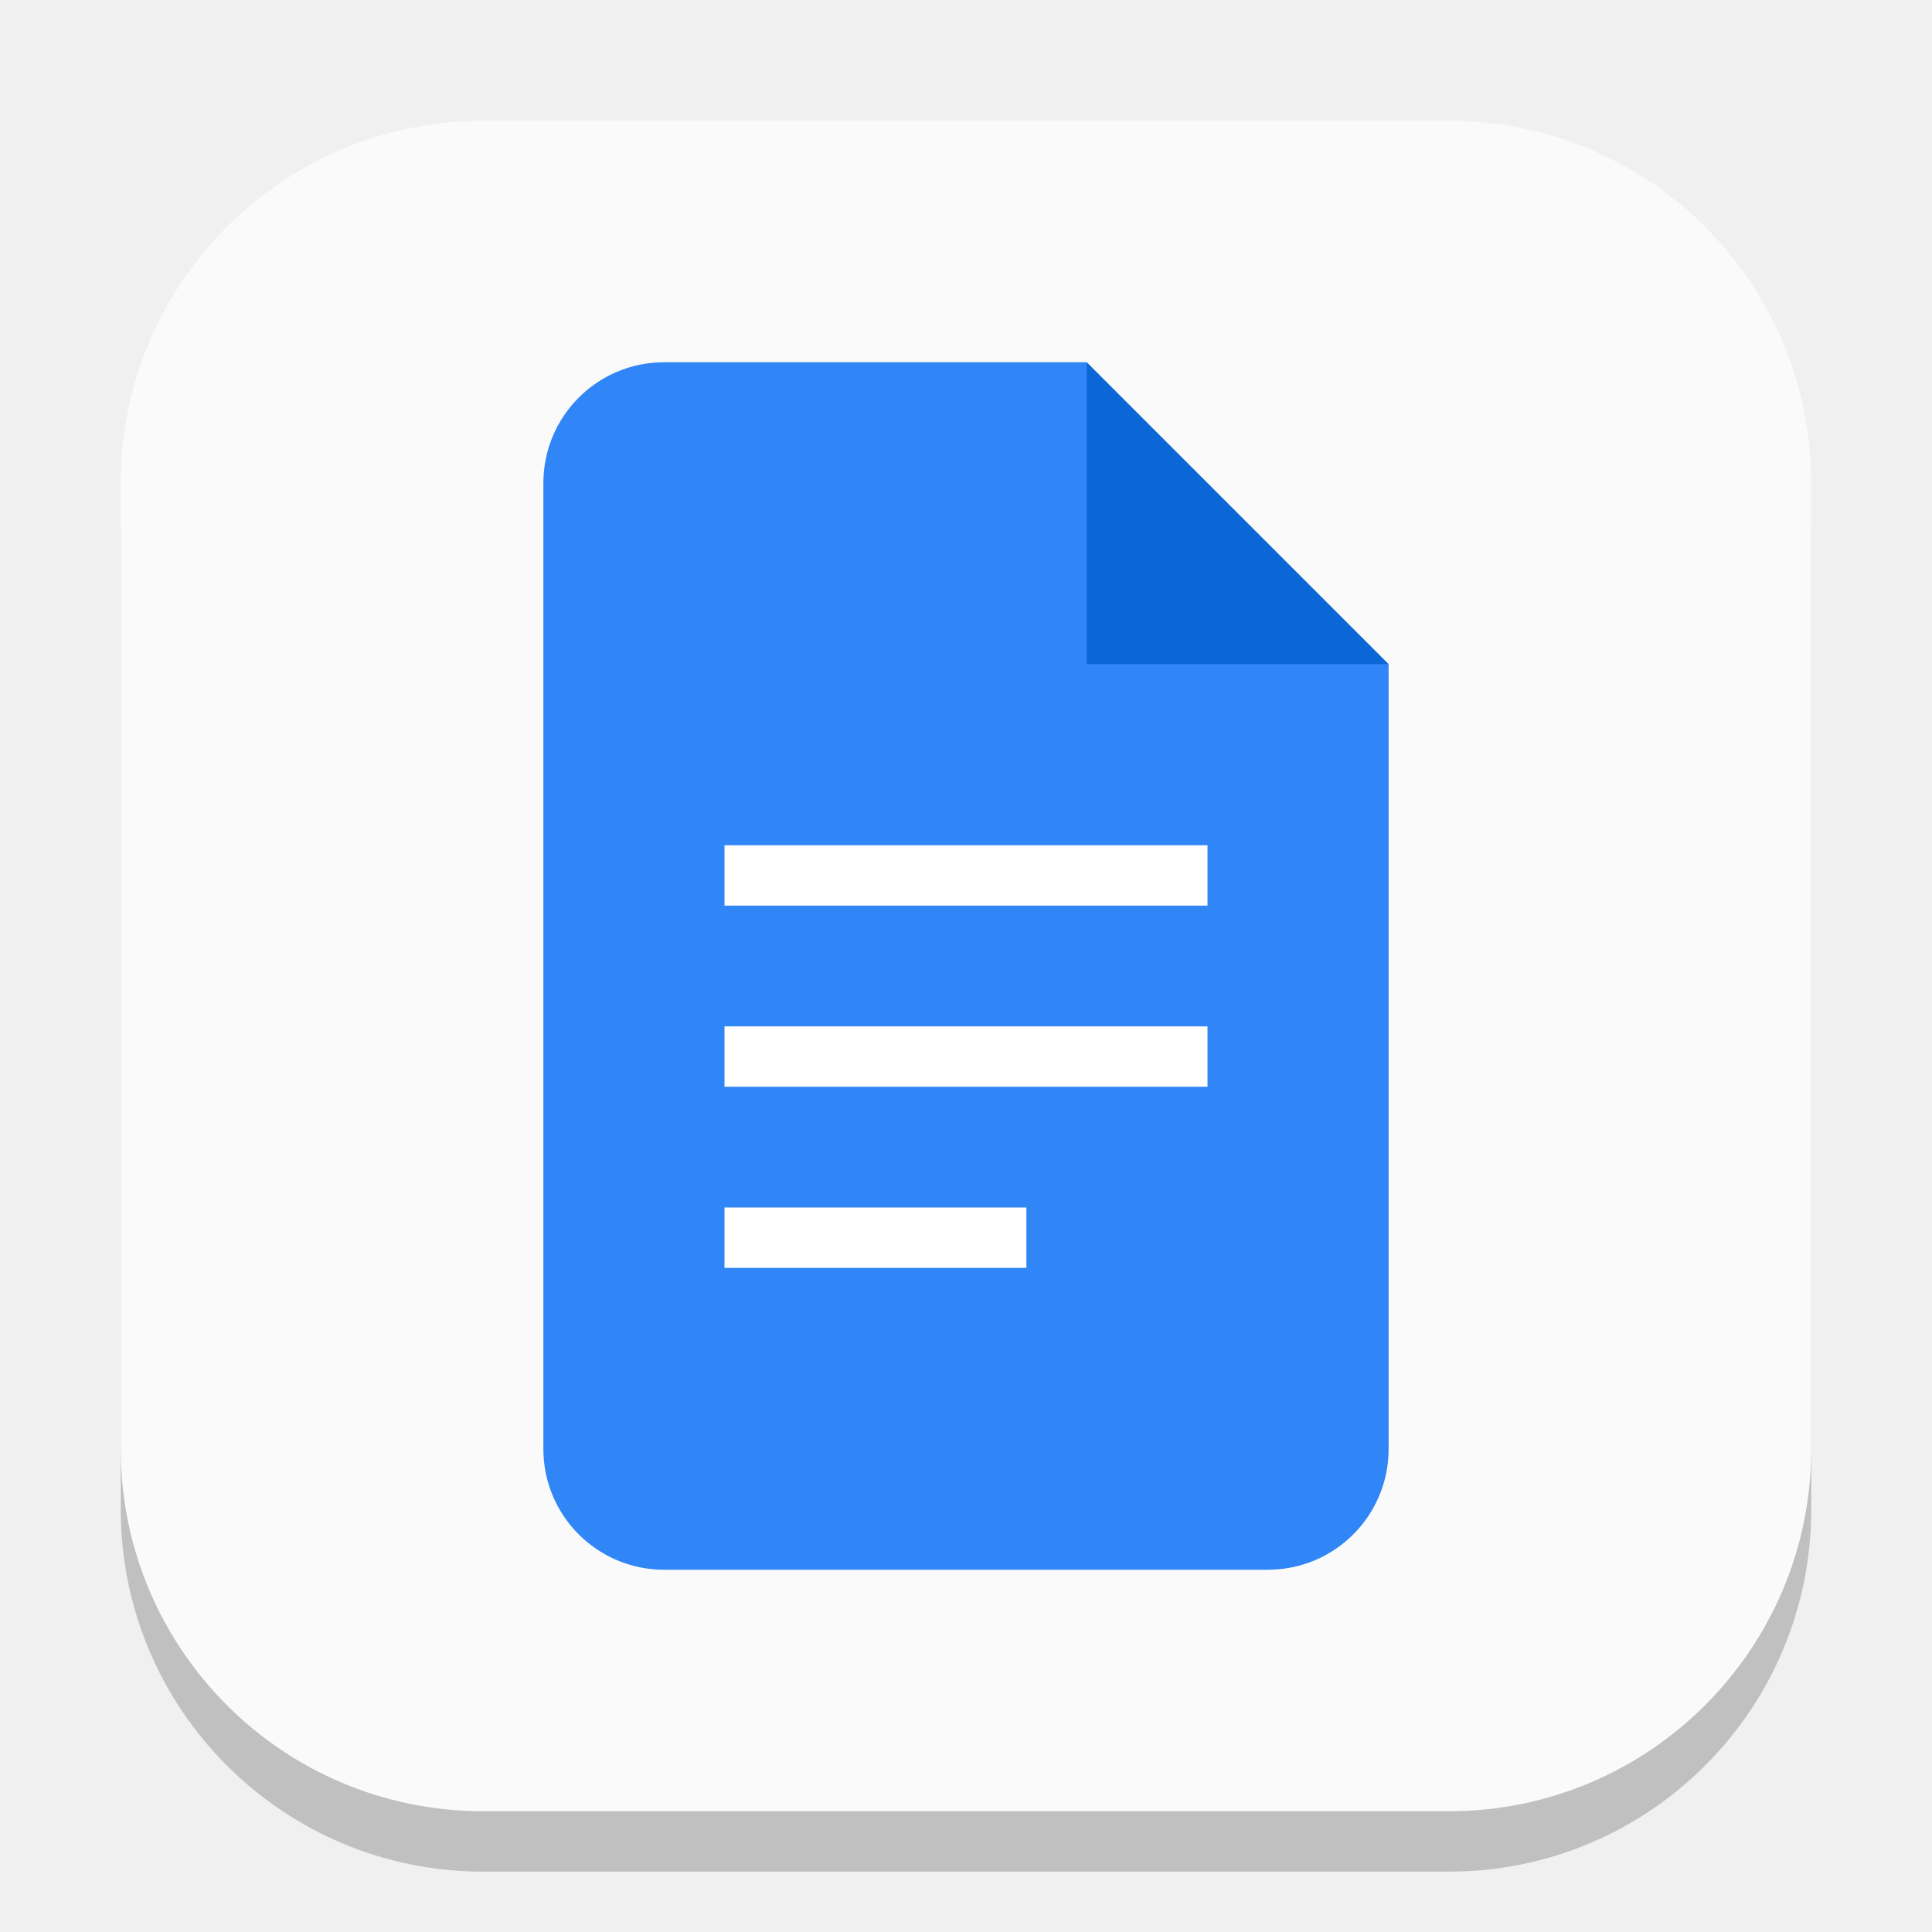
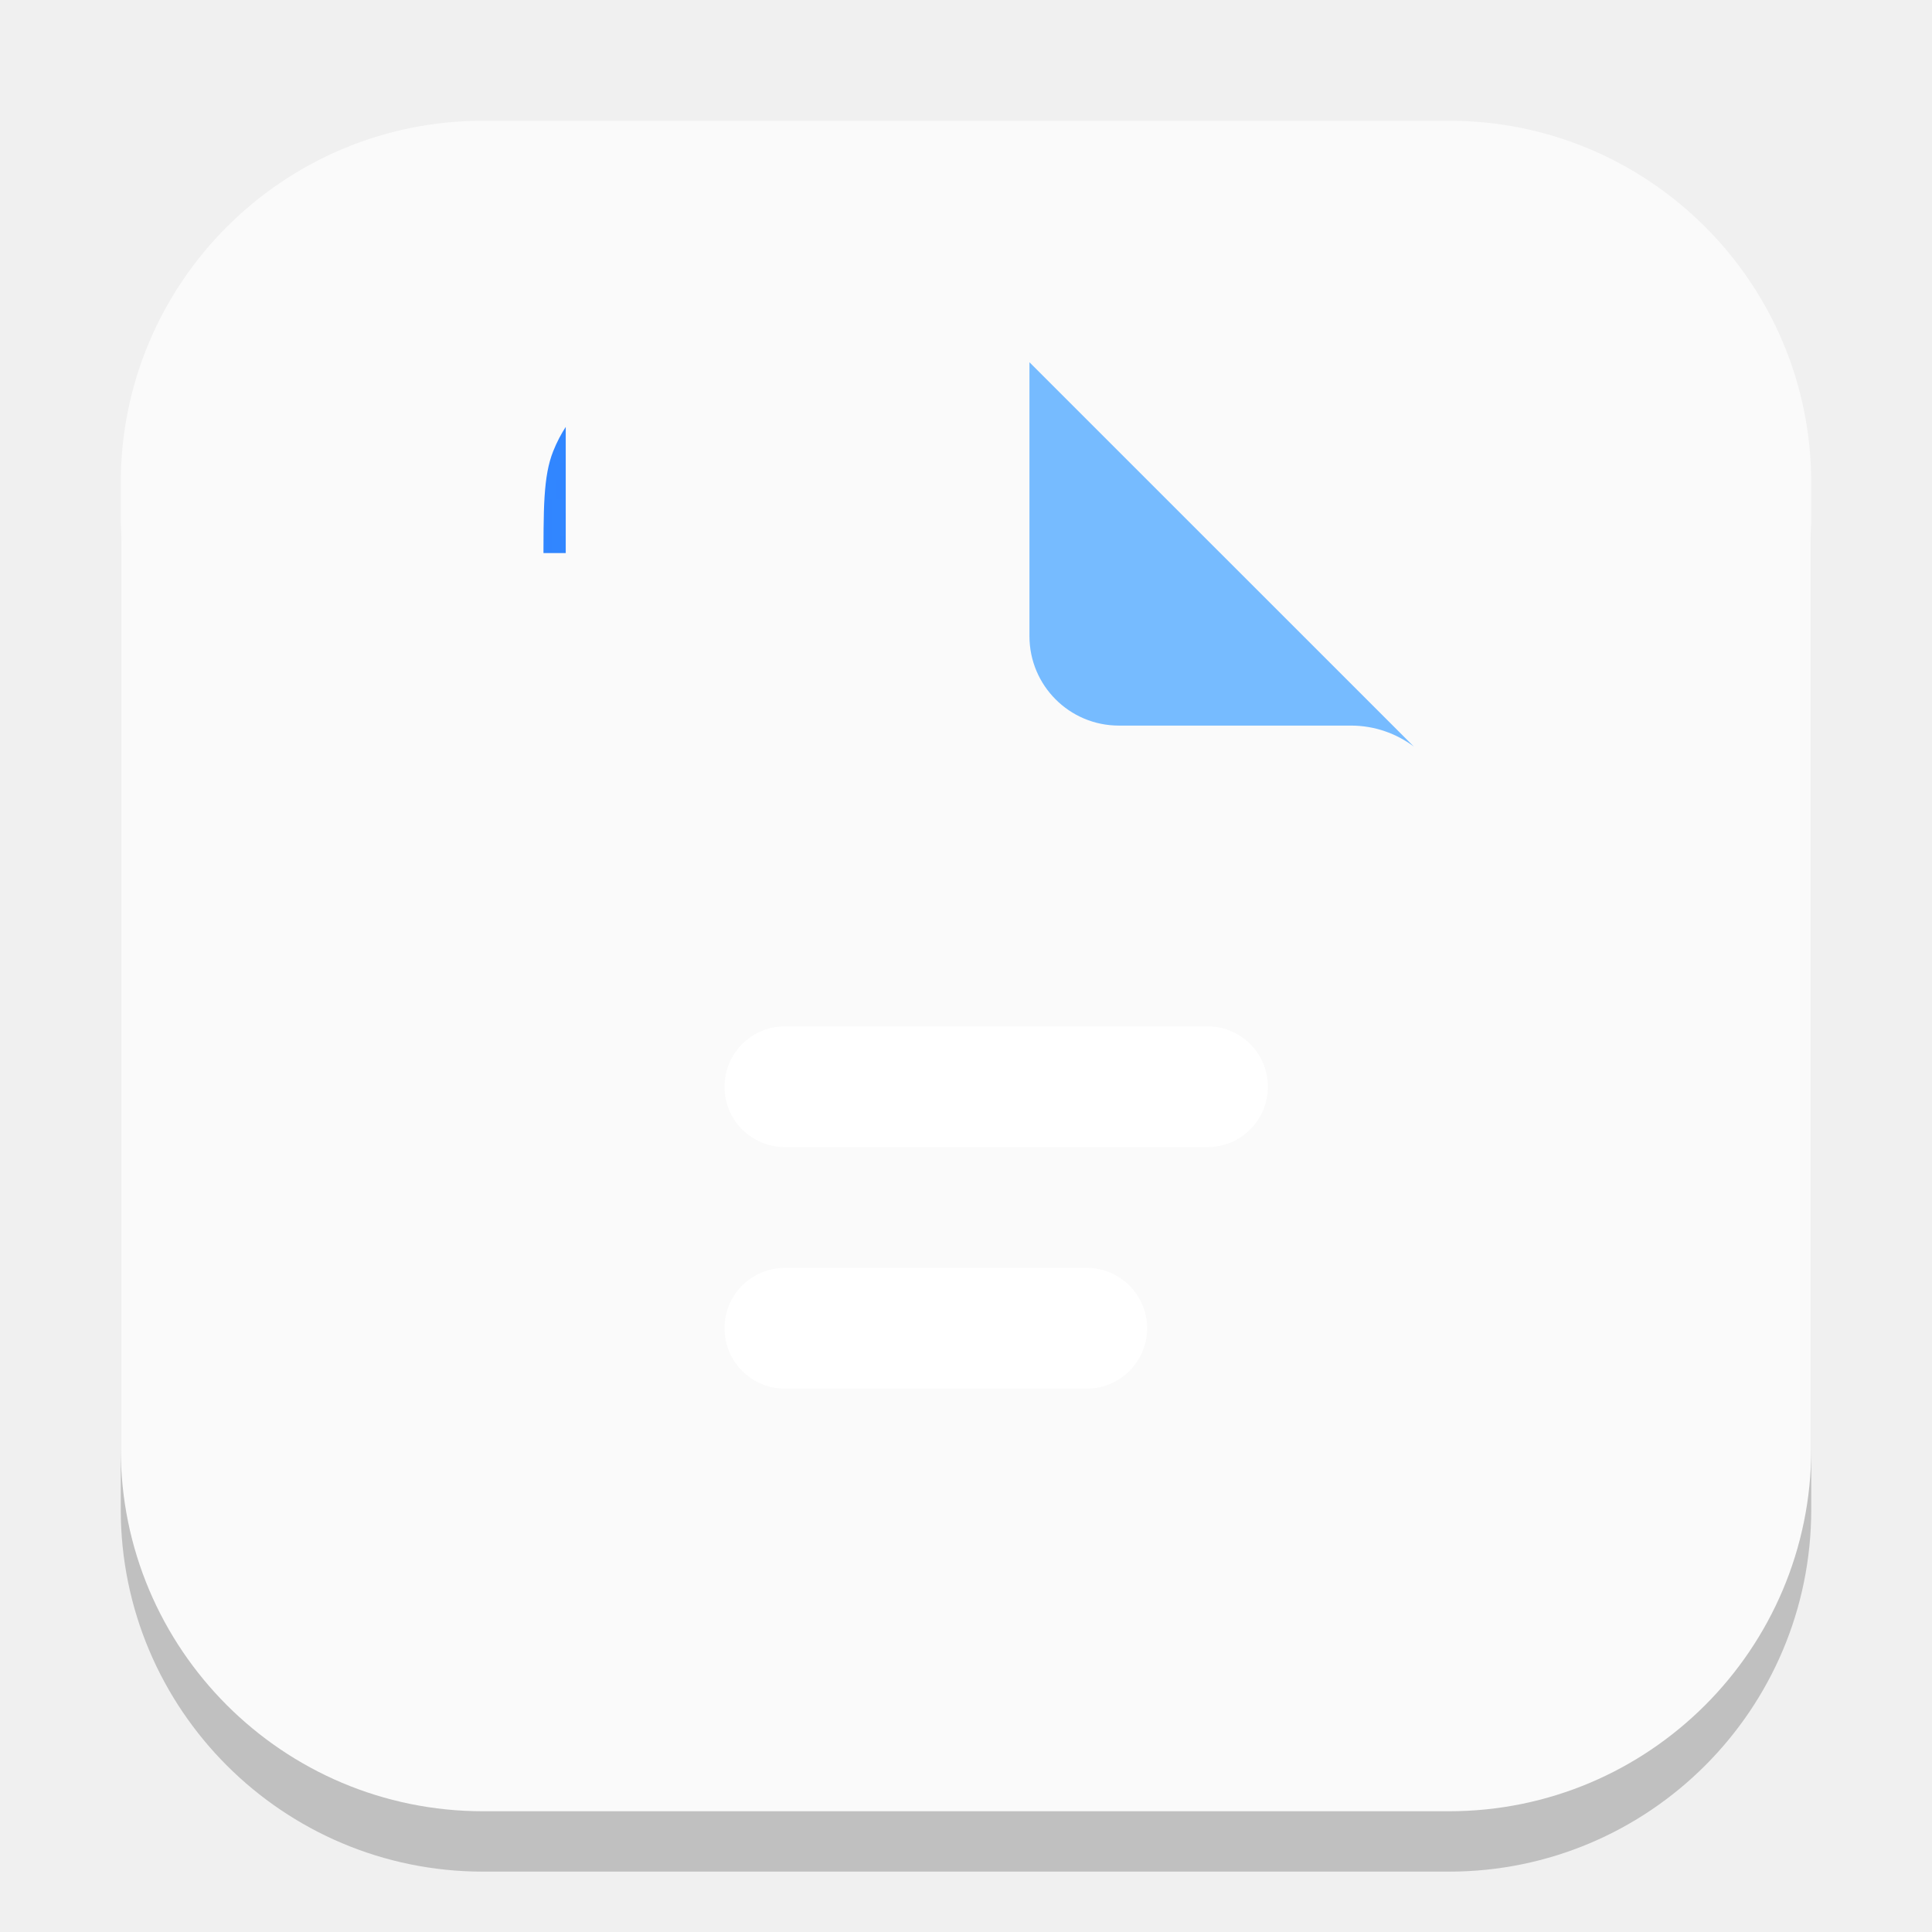
- <svg xmlns="http://www.w3.org/2000/svg" width="32" height="32" viewBox="0 0 32 32" version="1.1" id="svg1">
-   <defs id="defs1" />
+ <svg xmlns="http://www.w3.org/2000/svg" xmlns:xlink="http://www.w3.org/1999/xlink" width="32" height="32" viewBox="0 0 32 32" version="1.1" id="svg1">
+   <defs id="defs1">
+     <mask maskUnits="userSpaceOnUse" id="mask9">
+       <path id="path10" style="fill:#ffffff;stroke-width:1" d="m 61.598,8 c -8.943,-2e-7 -13.411,-0.004 -16.959,1.401 -5.135,2.033 -9.205,6.104 -11.238,11.238 -1.405,3.547 -1.401,8.016 -1.401,16.959 V 151.196 c 0,8.943 -0.004,13.412 1.401,16.959 2.033,5.135 6.104,9.205 11.238,11.238 3.547,1.404 8.015,1.401 16.959,1.401 H 131.998 c 8.945,0 13.412,0.003 16.959,-1.401 5.135,-2.033 9.205,-6.104 11.238,-11.238 1.405,-3.547 1.401,-8.027 1.401,-16.993 0.001,-29.566 0.032,-26.849 0.067,-75.766 0.002,-2.372 -0.007,-3.559 -0.219,-4.674 -0.307,-1.612 -0.934,-3.148 -1.856,-4.505 -0.638,-0.939 -1.478,-1.765 -3.139,-3.425 L 101.657,8 Z" />
+     </mask>
+     <filter id="b" x="31" y="8" width="130" height="196" filterUnits="userSpaceOnUse" color-interpolation-filters="sRGB">
+       <feFlood flood-opacity="0" result="BackgroundImageFix" id="feFlood6" />
+       <feBlend mode="normal" in="SourceGraphic" in2="BackgroundImageFix" result="shape" id="feBlend6" />
+       <feGaussianBlur stdDeviation="6" result="effect1_foregroundBlur_37242_8762" id="feGaussianBlur6" />
+     </filter>
+     <linearGradient xlink:href="#linearGradient6" id="linearGradient8" x1="88.793" y1="64.067" x2="47" y2="171.646" gradientUnits="userSpaceOnUse" />
+     <linearGradient id="linearGradient6">
+       <stop style="stop-color:#3186ff;stop-opacity:1;" offset="0.33" id="stop7" />
+       <stop style="stop-color:#a9a8ff;stop-opacity:1;" offset="1" id="stop8" />
+     </linearGradient>
+   </defs>
  <rect style="fill:#000000;stroke-width:1.75;opacity:0.2" id="rect1" width="28" height="28" x="2" y="3" ry="6" />
  <rect style="fill:#fafafa;fill-opacity:1" id="rect2" width="28" height="28" x="2" y="2" ry="6" />
-   <path id="path1151" style="fill:#3086f6;fill-opacity:1;stroke-width:0.5;stroke-linecap:square;stroke-linejoin:bevel" d="M 11,6 C 9.895,6 9,6.895 9,8 v 16 c 0,1.105 0.895,2 2,2 h 10 c 1.105,0 2,-0.895 2,-2 V 11 L 19,10 18,6 Z" />
-   <path d="m 18,6 5,5 h -5 z" style="fill:#0c67d6;stroke-width:0.241;stroke-linecap:square;stroke-linejoin:bevel" id="path1123" />
-   <path id="rect1220" style="fill:#ffffff;stroke-width:0.612;stroke-linecap:square;stroke-linejoin:bevel" d="m 12,14 v 1 h 8 v -1 z m 0,3 v 1 h 8 v -1 z m 0,3 v 1 h 5 v -1 z" />
+   <g mask="url(#mask9)" transform="matrix(0.1157449,0,0,0.1157449,5.296164,5.086012)" id="g4">
+     <path id="path2" style="fill:#3186ff;fill-opacity:1;stroke-width:0.991" d="M 32,8 V 180.794 H 161.595 L 161.663,66.908 101.657,8 Z" />
+     <g filter="url(#b)" id="g3">
+       <path d="M 47,199.6 H 153 V 27.6 H 47 Z" style="fill:url(#linearGradient8);fill-opacity:1" id="path3" />
+     </g>
+   </g>
+   <path id="path4" style="fill:#76bbff;fill-opacity:1;stroke-width:0.019" d="m 17.051,6 v 4.537 c 0,0.818 0.663,1.481 1.481,1.481 h 3.843 c 0.391,0 0.752,0.13 1.042,0.347 z" />
+   <rect x="12" y="17" width="9" height="2" id="rect4" style="fill:#ffffff;stroke-width:1;fill-opacity:1" ry="1" />
+   <rect x="12" y="21" width="7" height="2" id="rect5" style="fill:#ffffff;stroke-width:0.025;fill-opacity:1" ry="1" />
</svg>
